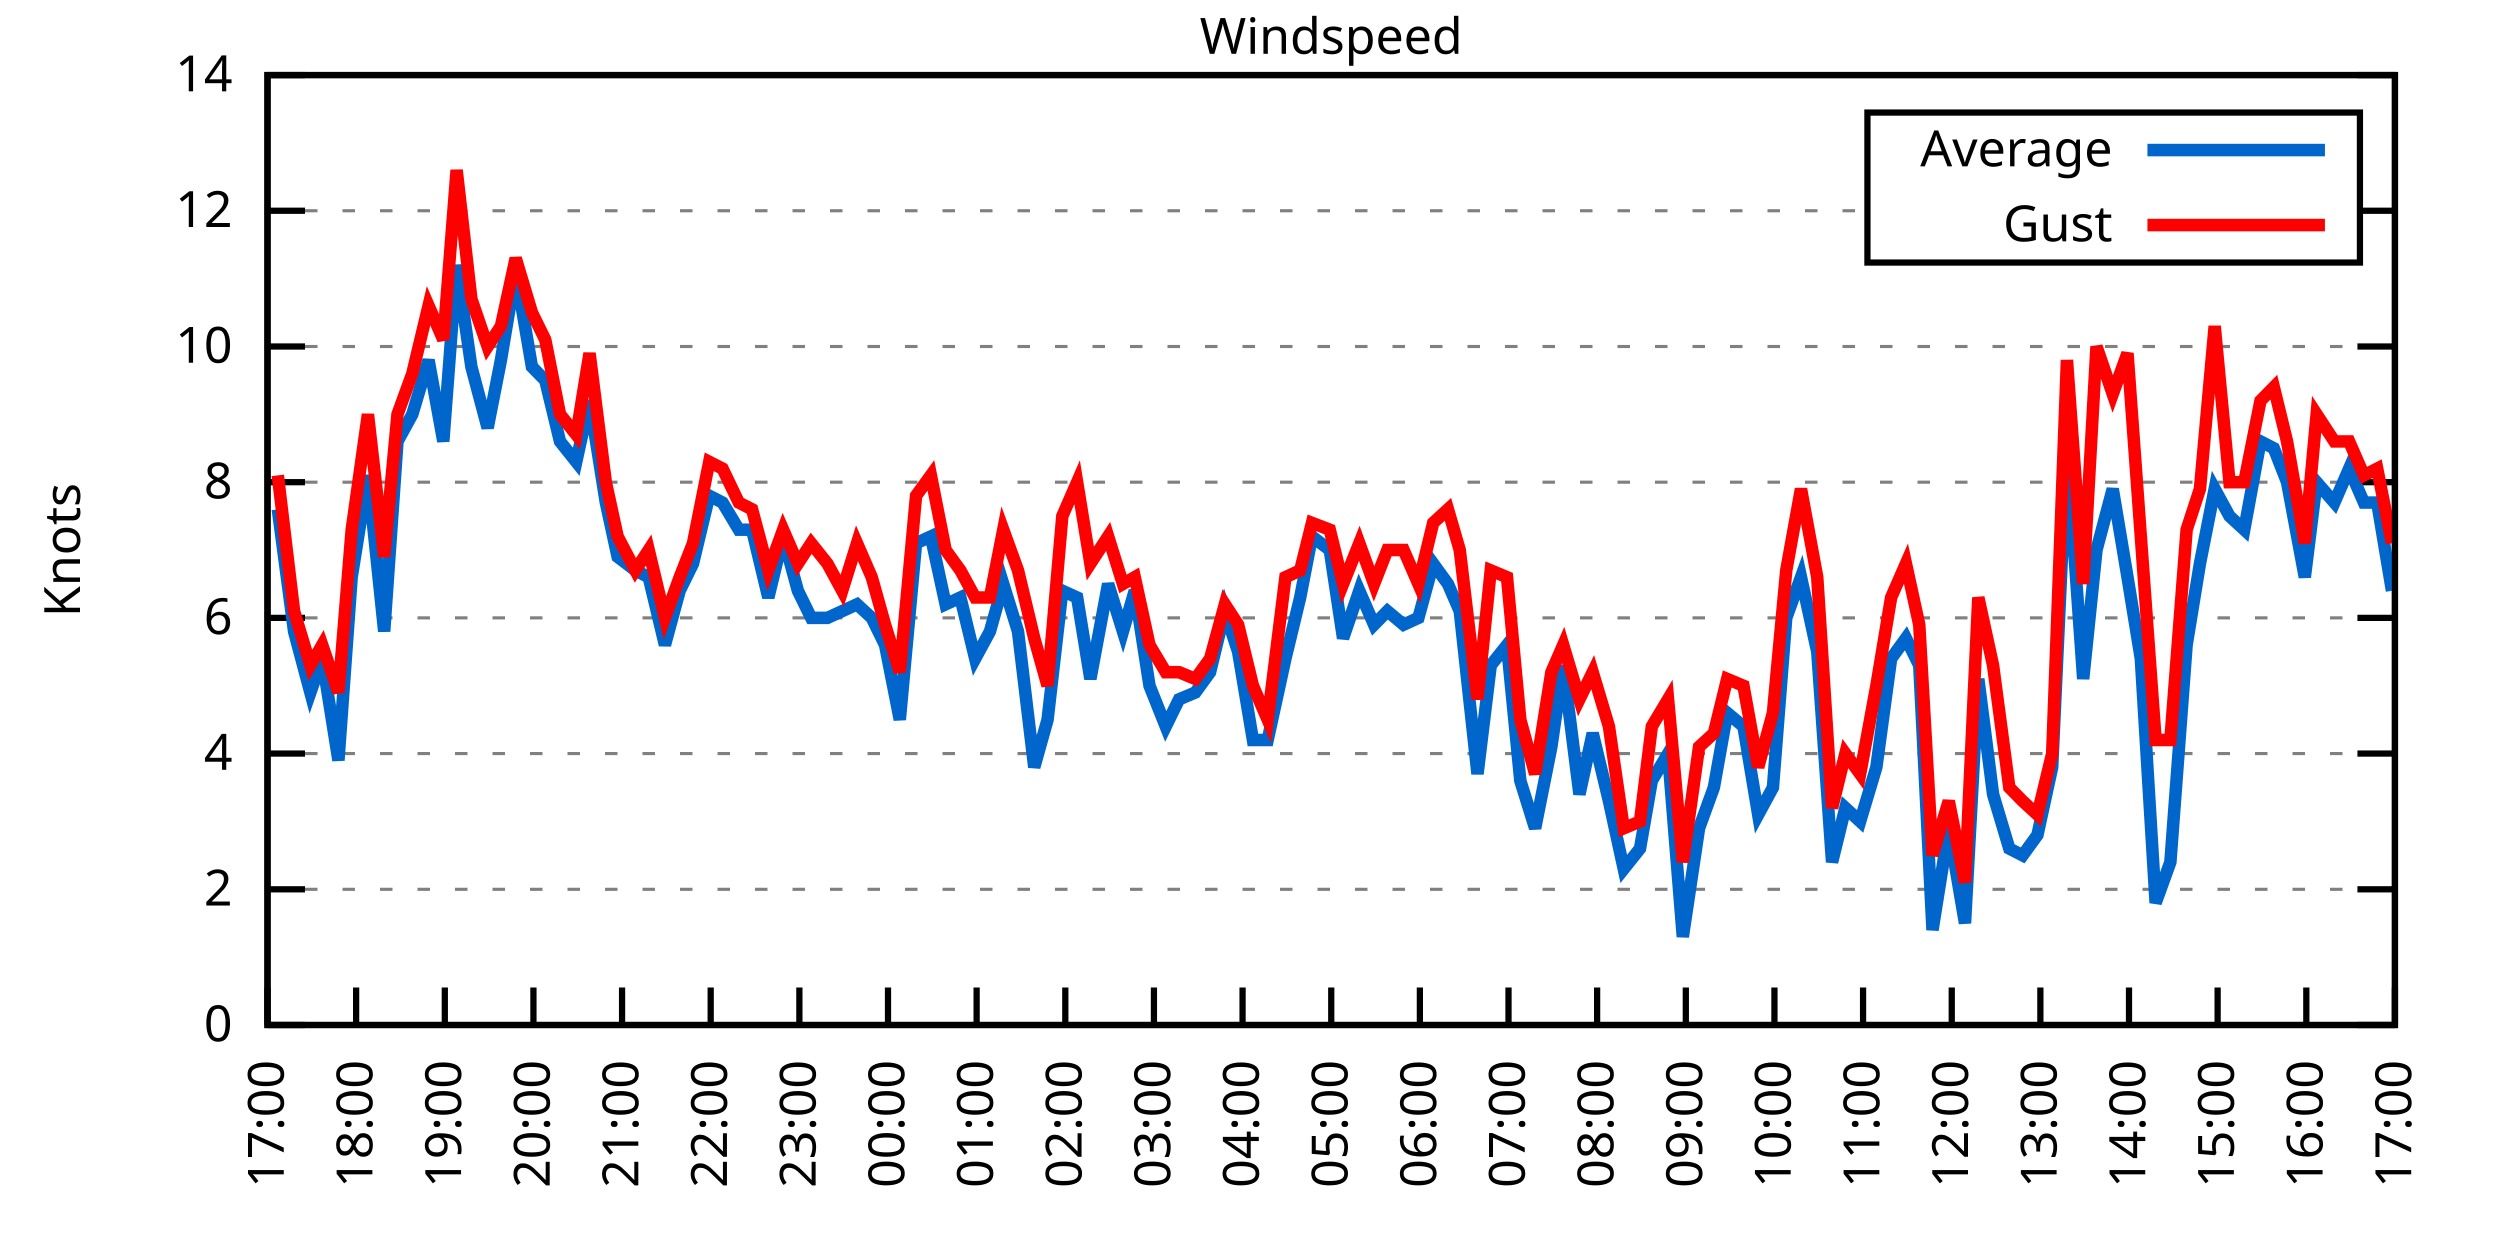
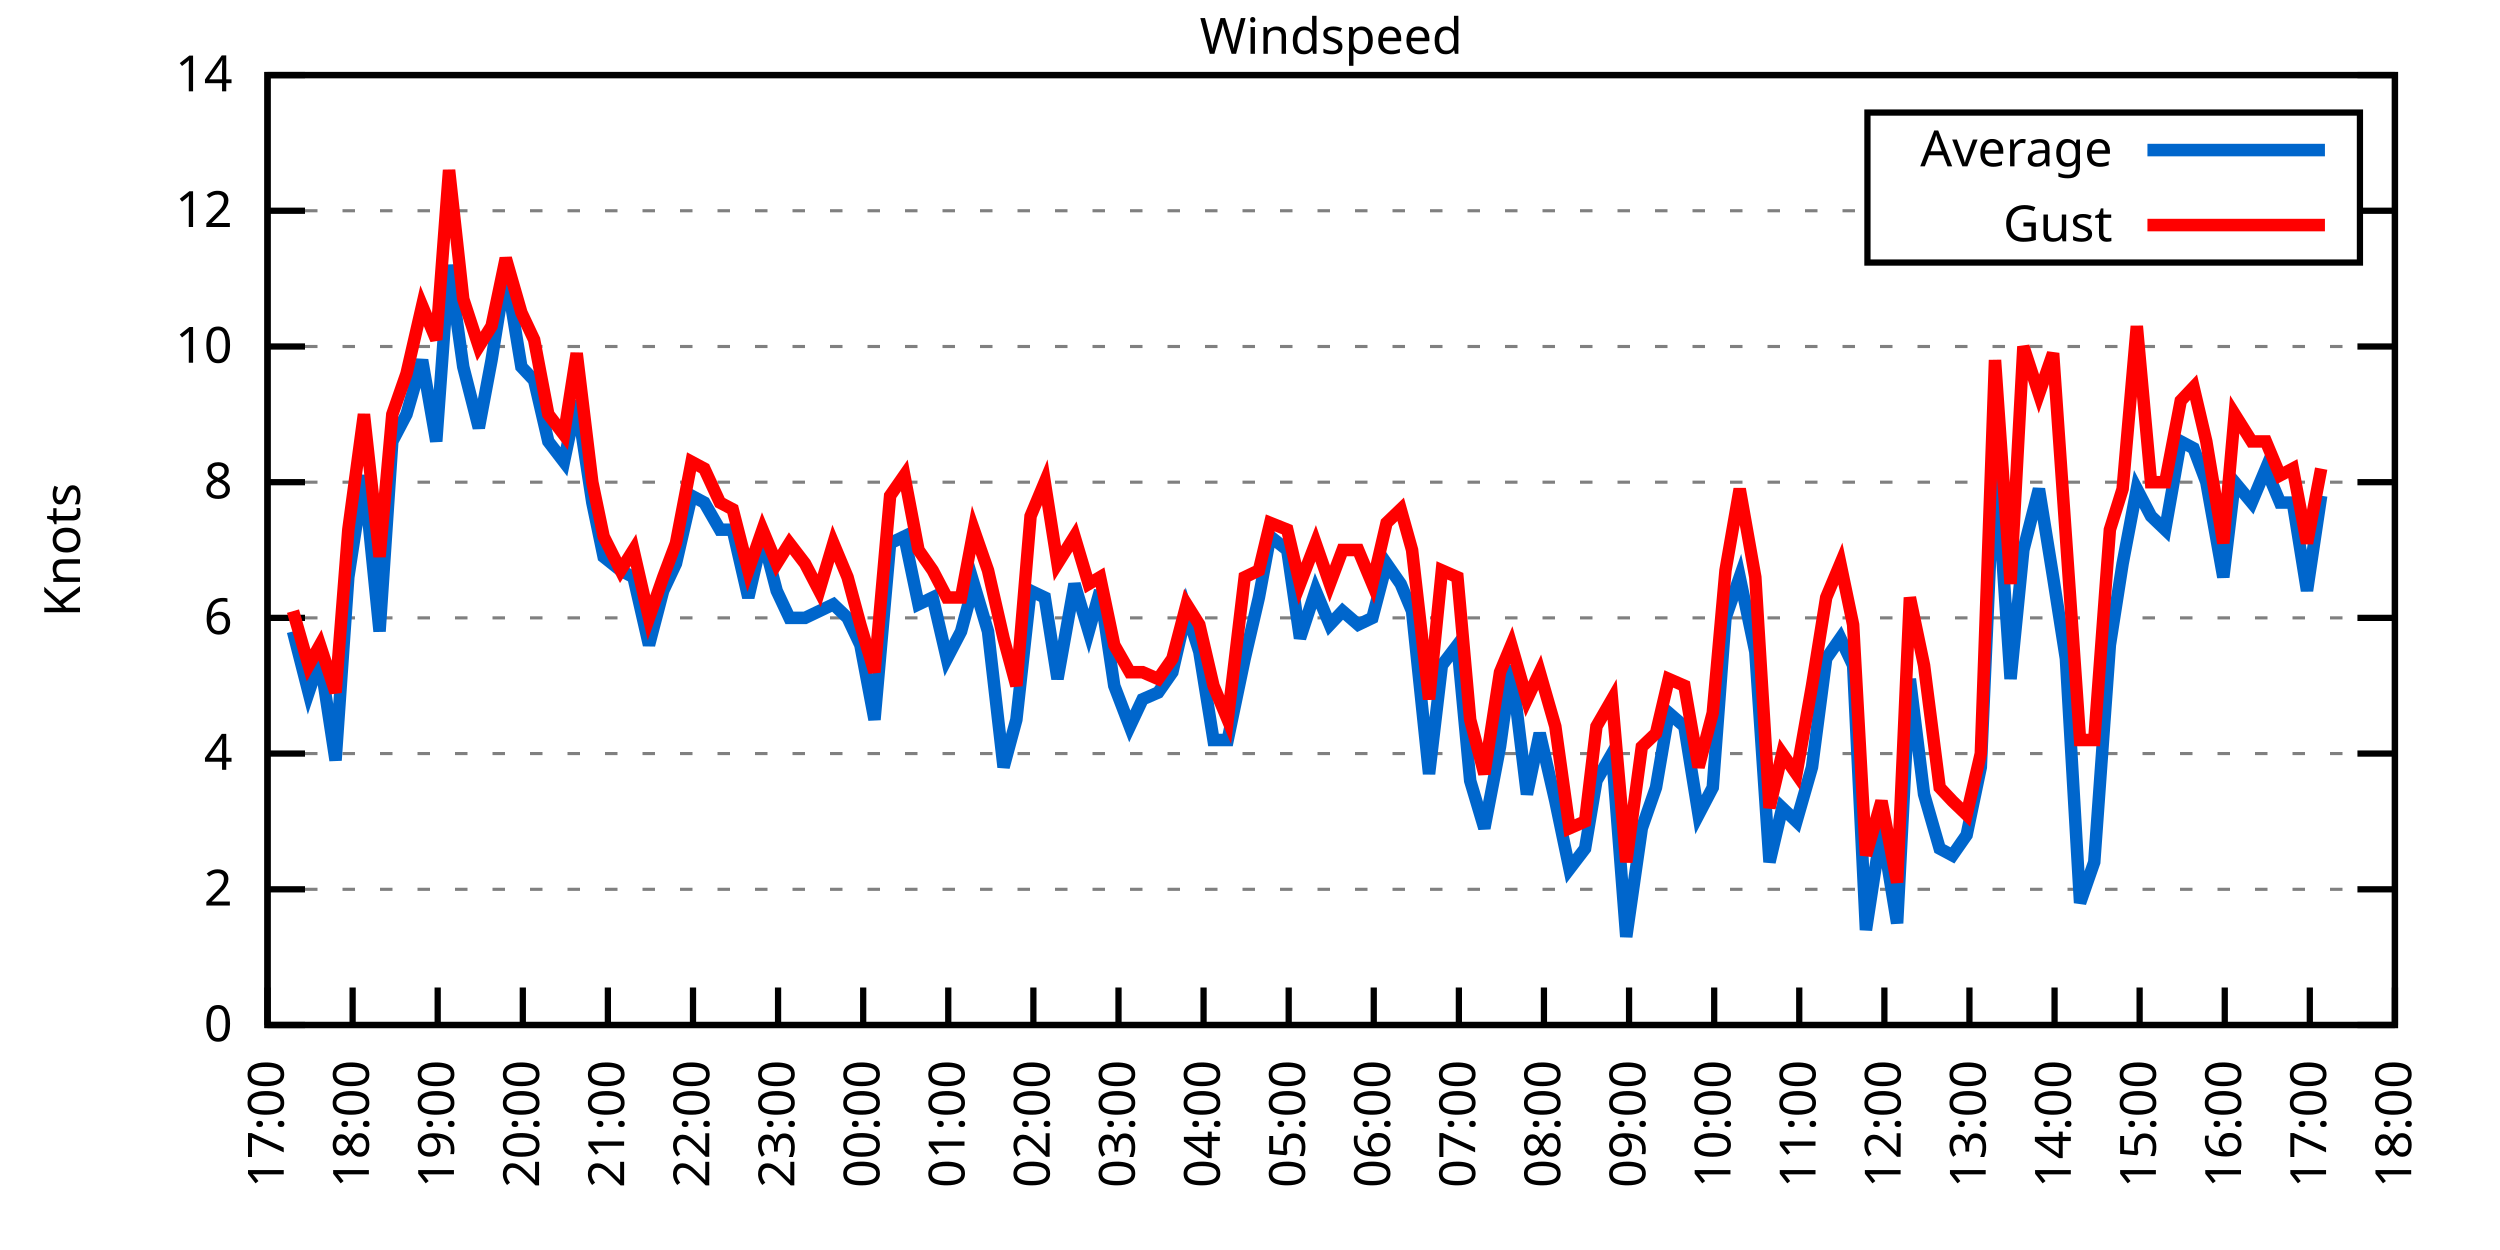
<svg xmlns="http://www.w3.org/2000/svg" xmlns:xlink="http://www.w3.org/1999/xlink" width="400" height="200" viewBox="0 0 400 200">
  <g id="gnuplot_canvas">
    <rect x="0" y="0" width="400" height="200" fill="none" />
    <defs>
      <circle id="gpDot" r="0.5" stroke-width="0.5" stroke="currentColor" />
      <path id="gpPt0" stroke-width="0.333" stroke="currentColor" d="M-1,0 h2 M0,-1 v2" />
      <path id="gpPt1" stroke-width="0.333" stroke="currentColor" d="M-1,-1 L1,1 M1,-1 L-1,1" />
      <path id="gpPt2" stroke-width="0.333" stroke="currentColor" d="M-1,0 L1,0 M0,-1 L0,1 M-1,-1 L1,1 M-1,1 L1,-1" />
      <rect id="gpPt3" stroke-width="0.333" stroke="currentColor" x="-1" y="-1" width="2" height="2" />
      <rect id="gpPt4" stroke-width="0.333" stroke="currentColor" fill="currentColor" x="-1" y="-1" width="2" height="2" />
      <circle id="gpPt5" stroke-width="0.333" stroke="currentColor" cx="0" cy="0" r="1" />
      <use xlink:href="#gpPt5" id="gpPt6" fill="currentColor" stroke="none" />
      <path id="gpPt7" stroke-width="0.333" stroke="currentColor" d="M0,-1.33 L-1.33,0.67 L1.33,0.67 z" />
      <use xlink:href="#gpPt7" id="gpPt8" fill="currentColor" stroke="none" />
      <use xlink:href="#gpPt7" id="gpPt9" stroke="currentColor" transform="rotate(180)" />
      <use xlink:href="#gpPt9" id="gpPt10" fill="currentColor" stroke="none" />
      <use xlink:href="#gpPt3" id="gpPt11" stroke="currentColor" transform="rotate(45)" />
      <use xlink:href="#gpPt11" id="gpPt12" fill="currentColor" stroke="none" />
      <path id="gpPt13" stroke-width="0.333" stroke="currentColor" d="M0,1.330 L1.265,0.411 L0.782,-1.067 L-0.782,-1.076 L-1.265,0.411 z" />
      <use xlink:href="#gpPt13" id="gpPt14" fill="currentColor" stroke="none" />
      <filter id="textbox" filterUnits="objectBoundingBox" x="0" y="0" height="1" width="1">
        <feFlood flood-color="white" flood-opacity="1" result="bgnd" />
        <feComposite in="SourceGraphic" in2="bgnd" operator="atop" />
      </filter>
      <filter id="greybox" filterUnits="objectBoundingBox" x="0" y="0" height="1" width="1">
        <feFlood flood-color="lightgrey" flood-opacity="1" result="grey" />
        <feComposite in="SourceGraphic" in2="grey" operator="atop" />
      </filter>
    </defs>
    <g fill="none" color="white" stroke="currentColor" stroke-width="1.00" stroke-linecap="butt" stroke-linejoin="miter">
</g>
    <g fill="none" color="black" stroke="currentColor" stroke-width="1.00" stroke-linecap="butt" stroke-linejoin="miter">
      <g stroke="none" shape-rendering="crispEdges">
        <polygon fill="rgb(255, 255, 255)" points="42.80,164.00 383.18,164.00 383.18,12.02 42.80,12.02 " />
      </g>
    </g>
    <g fill="none" color="black" stroke="currentColor" stroke-width="1.00" stroke-linecap="butt" stroke-linejoin="miter">
</g>
    <g fill="none" color="black" stroke="black" stroke-width="0.50" stroke-linecap="butt" stroke-linejoin="miter">
</g>
    <g fill="none" color="gray" stroke="currentColor" stroke-width="0.50" stroke-linecap="butt" stroke-linejoin="miter">
      <path stroke="gray" stroke-dasharray="2,4" class="gridline" d="M42.80,164.00 L383.19,164.00  " />
    </g>
    <g fill="none" color="gray" stroke="gray" stroke-width="1.00" stroke-linecap="butt" stroke-linejoin="miter">
</g>
    <g fill="none" color="black" stroke="currentColor" stroke-width="1.00" stroke-linecap="butt" stroke-linejoin="miter">
      <path stroke="black" d="M42.80,164.00 L48.80,164.00 M383.19,164.00 L377.19,164.00  " />
      <g transform="translate(37.20,166.60)" stroke="none" fill="black" font-family="Sans" font-size="8.00" text-anchor="end">
        <text>
          <tspan font-family="Sans"> 0</tspan>
        </text>
      </g>
    </g>
    <g fill="none" color="black" stroke="currentColor" stroke-width="1.00" stroke-linecap="butt" stroke-linejoin="miter">
</g>
    <g fill="none" color="black" stroke="black" stroke-width="0.50" stroke-linecap="butt" stroke-linejoin="miter">
</g>
    <g fill="none" color="gray" stroke="currentColor" stroke-width="0.50" stroke-linecap="butt" stroke-linejoin="miter">
      <path stroke="gray" stroke-dasharray="2,4" class="gridline" d="M42.80,142.29 L383.19,142.29  " />
    </g>
    <g fill="none" color="gray" stroke="gray" stroke-width="1.00" stroke-linecap="butt" stroke-linejoin="miter">
</g>
    <g fill="none" color="black" stroke="currentColor" stroke-width="1.00" stroke-linecap="butt" stroke-linejoin="miter">
      <path stroke="black" d="M42.80,142.29 L48.80,142.29 M383.19,142.29 L377.19,142.29  " />
      <g transform="translate(37.20,144.89)" stroke="none" fill="black" font-family="Sans" font-size="8.00" text-anchor="end">
        <text>
          <tspan font-family="Sans"> 2</tspan>
        </text>
      </g>
    </g>
    <g fill="none" color="black" stroke="currentColor" stroke-width="1.00" stroke-linecap="butt" stroke-linejoin="miter">
</g>
    <g fill="none" color="black" stroke="black" stroke-width="0.50" stroke-linecap="butt" stroke-linejoin="miter">
</g>
    <g fill="none" color="gray" stroke="currentColor" stroke-width="0.50" stroke-linecap="butt" stroke-linejoin="miter">
      <path stroke="gray" stroke-dasharray="2,4" class="gridline" d="M42.80,120.57 L383.19,120.57  " />
    </g>
    <g fill="none" color="gray" stroke="gray" stroke-width="1.00" stroke-linecap="butt" stroke-linejoin="miter">
</g>
    <g fill="none" color="black" stroke="currentColor" stroke-width="1.00" stroke-linecap="butt" stroke-linejoin="miter">
      <path stroke="black" d="M42.80,120.57 L48.80,120.57 M383.19,120.57 L377.19,120.57  " />
      <g transform="translate(37.20,123.17)" stroke="none" fill="black" font-family="Sans" font-size="8.00" text-anchor="end">
        <text>
          <tspan font-family="Sans"> 4</tspan>
        </text>
      </g>
    </g>
    <g fill="none" color="black" stroke="currentColor" stroke-width="1.00" stroke-linecap="butt" stroke-linejoin="miter">
</g>
    <g fill="none" color="black" stroke="black" stroke-width="0.50" stroke-linecap="butt" stroke-linejoin="miter">
</g>
    <g fill="none" color="gray" stroke="currentColor" stroke-width="0.50" stroke-linecap="butt" stroke-linejoin="miter">
      <path stroke="gray" stroke-dasharray="2,4" class="gridline" d="M42.80,98.86 L383.19,98.86  " />
    </g>
    <g fill="none" color="gray" stroke="gray" stroke-width="1.00" stroke-linecap="butt" stroke-linejoin="miter">
</g>
    <g fill="none" color="black" stroke="currentColor" stroke-width="1.00" stroke-linecap="butt" stroke-linejoin="miter">
      <path stroke="black" d="M42.80,98.86 L48.80,98.86 M383.19,98.86 L377.19,98.86  " />
      <g transform="translate(37.20,101.46)" stroke="none" fill="black" font-family="Sans" font-size="8.00" text-anchor="end">
        <text>
          <tspan font-family="Sans"> 6</tspan>
        </text>
      </g>
    </g>
    <g fill="none" color="black" stroke="currentColor" stroke-width="1.00" stroke-linecap="butt" stroke-linejoin="miter">
</g>
    <g fill="none" color="black" stroke="black" stroke-width="0.50" stroke-linecap="butt" stroke-linejoin="miter">
</g>
    <g fill="none" color="gray" stroke="currentColor" stroke-width="0.50" stroke-linecap="butt" stroke-linejoin="miter">
      <path stroke="gray" stroke-dasharray="2,4" class="gridline" d="M42.80,77.15 L383.19,77.15  " />
    </g>
    <g fill="none" color="gray" stroke="gray" stroke-width="1.00" stroke-linecap="butt" stroke-linejoin="miter">
</g>
    <g fill="none" color="black" stroke="currentColor" stroke-width="1.00" stroke-linecap="butt" stroke-linejoin="miter">
      <path stroke="black" d="M42.80,77.15 L48.80,77.15 M383.19,77.15 L377.19,77.15  " />
      <g transform="translate(37.20,79.75)" stroke="none" fill="black" font-family="Sans" font-size="8.00" text-anchor="end">
        <text>
          <tspan font-family="Sans"> 8</tspan>
        </text>
      </g>
    </g>
    <g fill="none" color="black" stroke="currentColor" stroke-width="1.00" stroke-linecap="butt" stroke-linejoin="miter">
</g>
    <g fill="none" color="black" stroke="black" stroke-width="0.50" stroke-linecap="butt" stroke-linejoin="miter">
</g>
    <g fill="none" color="gray" stroke="currentColor" stroke-width="0.50" stroke-linecap="butt" stroke-linejoin="miter">
      <path stroke="gray" stroke-dasharray="2,4" class="gridline" d="M42.80,55.44 L383.19,55.44  " />
    </g>
    <g fill="none" color="gray" stroke="gray" stroke-width="1.00" stroke-linecap="butt" stroke-linejoin="miter">
</g>
    <g fill="none" color="black" stroke="currentColor" stroke-width="1.00" stroke-linecap="butt" stroke-linejoin="miter">
      <path stroke="black" d="M42.80,55.44 L48.80,55.44 M383.19,55.44 L377.19,55.44  " />
      <g transform="translate(37.20,58.04)" stroke="none" fill="black" font-family="Sans" font-size="8.00" text-anchor="end">
        <text>
          <tspan font-family="Sans"> 10</tspan>
        </text>
      </g>
    </g>
    <g fill="none" color="black" stroke="currentColor" stroke-width="1.00" stroke-linecap="butt" stroke-linejoin="miter">
</g>
    <g fill="none" color="black" stroke="black" stroke-width="0.50" stroke-linecap="butt" stroke-linejoin="miter">
</g>
    <g fill="none" color="gray" stroke="currentColor" stroke-width="0.50" stroke-linecap="butt" stroke-linejoin="miter">
      <path stroke="gray" stroke-dasharray="2,4" class="gridline" d="M42.80,33.72 L298.79,33.72 M377.59,33.72 L383.19,33.72  " />
    </g>
    <g fill="none" color="gray" stroke="gray" stroke-width="1.00" stroke-linecap="butt" stroke-linejoin="miter">
</g>
    <g fill="none" color="black" stroke="currentColor" stroke-width="1.00" stroke-linecap="butt" stroke-linejoin="miter">
      <path stroke="black" d="M42.80,33.72 L48.80,33.72 M383.19,33.72 L377.19,33.72  " />
      <g transform="translate(37.20,36.32)" stroke="none" fill="black" font-family="Sans" font-size="8.00" text-anchor="end">
        <text>
          <tspan font-family="Sans"> 12</tspan>
        </text>
      </g>
    </g>
    <g fill="none" color="black" stroke="currentColor" stroke-width="1.00" stroke-linecap="butt" stroke-linejoin="miter">
</g>
    <g fill="none" color="black" stroke="black" stroke-width="0.50" stroke-linecap="butt" stroke-linejoin="miter">
</g>
    <g fill="none" color="gray" stroke="currentColor" stroke-width="0.50" stroke-linecap="butt" stroke-linejoin="miter">
      <path stroke="gray" stroke-dasharray="2,4" class="gridline" d="M42.80,12.01 L383.19,12.01  " />
    </g>
    <g fill="none" color="gray" stroke="gray" stroke-width="1.00" stroke-linecap="butt" stroke-linejoin="miter">
</g>
    <g fill="none" color="black" stroke="currentColor" stroke-width="1.00" stroke-linecap="butt" stroke-linejoin="miter">
      <path stroke="black" d="M42.80,12.01 L48.80,12.01 M383.19,12.01 L377.19,12.01  " />
      <g transform="translate(37.20,14.61)" stroke="none" fill="black" font-family="Sans" font-size="8.00" text-anchor="end">
        <text>
          <tspan font-family="Sans"> 14</tspan>
        </text>
      </g>
    </g>
    <g fill="none" color="black" stroke="currentColor" stroke-width="1.00" stroke-linecap="butt" stroke-linejoin="miter">
      <path stroke="black" d="M42.80,164.00 L42.80,158.00  " />
      <g transform="translate(45.40,169.60) rotate(270.00)" stroke="none" fill="black" font-family="Sans" font-size="8.00" text-anchor="end">
        <text>
          <tspan font-family="Sans">17:00</tspan>
        </text>
      </g>
    </g>
    <g fill="none" color="black" stroke="currentColor" stroke-width="1.00" stroke-linecap="butt" stroke-linejoin="miter">
-       <path stroke="black" d="M56.98,164.00 L56.98,158.00  " />
-       <g transform="translate(59.58,169.60) rotate(270.00)" stroke="none" fill="black" font-family="Sans" font-size="8.00" text-anchor="end">
+       <path stroke="black" d="M56.42,164.00 L56.42,158.00  " />
+       <g transform="translate(59.02,169.60) rotate(270.00)" stroke="none" fill="black" font-family="Sans" font-size="8.00" text-anchor="end">
        <text>
          <tspan font-family="Sans">18:00</tspan>
        </text>
      </g>
    </g>
    <g fill="none" color="black" stroke="currentColor" stroke-width="1.00" stroke-linecap="butt" stroke-linejoin="miter">
-       <path stroke="black" d="M71.17,164.00 L71.17,158.00  " />
-       <g transform="translate(73.77,169.60) rotate(270.00)" stroke="none" fill="black" font-family="Sans" font-size="8.00" text-anchor="end">
+       <path stroke="black" d="M70.03,164.00 L70.03,158.00  " />
+       <g transform="translate(72.63,169.60) rotate(270.00)" stroke="none" fill="black" font-family="Sans" font-size="8.00" text-anchor="end">
        <text>
          <tspan font-family="Sans">19:00</tspan>
        </text>
      </g>
    </g>
    <g fill="none" color="black" stroke="currentColor" stroke-width="1.00" stroke-linecap="butt" stroke-linejoin="miter">
-       <path stroke="black" d="M85.35,164.00 L85.35,158.00  " />
-       <g transform="translate(87.95,169.60) rotate(270.00)" stroke="none" fill="black" font-family="Sans" font-size="8.00" text-anchor="end">
+       <path stroke="black" d="M83.65,164.00 L83.65,158.00  " />
+       <g transform="translate(86.25,169.60) rotate(270.00)" stroke="none" fill="black" font-family="Sans" font-size="8.00" text-anchor="end">
        <text>
          <tspan font-family="Sans">20:00</tspan>
        </text>
      </g>
    </g>
    <g fill="none" color="black" stroke="currentColor" stroke-width="1.00" stroke-linecap="butt" stroke-linejoin="miter">
-       <path stroke="black" d="M99.53,164.00 L99.53,158.00  " />
-       <g transform="translate(102.13,169.60) rotate(270.00)" stroke="none" fill="black" font-family="Sans" font-size="8.00" text-anchor="end">
+       <path stroke="black" d="M97.26,164.00 L97.26,158.00  " />
+       <g transform="translate(99.86,169.60) rotate(270.00)" stroke="none" fill="black" font-family="Sans" font-size="8.00" text-anchor="end">
        <text>
          <tspan font-family="Sans">21:00</tspan>
        </text>
      </g>
    </g>
    <g fill="none" color="black" stroke="currentColor" stroke-width="1.00" stroke-linecap="butt" stroke-linejoin="miter">
-       <path stroke="black" d="M113.71,164.00 L113.71,158.00  " />
-       <g transform="translate(116.31,169.60) rotate(270.00)" stroke="none" fill="black" font-family="Sans" font-size="8.00" text-anchor="end">
+       <path stroke="black" d="M110.88,164.00 L110.88,158.00  " />
+       <g transform="translate(113.48,169.60) rotate(270.00)" stroke="none" fill="black" font-family="Sans" font-size="8.00" text-anchor="end">
        <text>
          <tspan font-family="Sans">22:00</tspan>
        </text>
      </g>
    </g>
    <g fill="none" color="black" stroke="currentColor" stroke-width="1.00" stroke-linecap="butt" stroke-linejoin="miter">
-       <path stroke="black" d="M127.90,164.00 L127.90,158.00  " />
-       <g transform="translate(130.50,169.60) rotate(270.00)" stroke="none" fill="black" font-family="Sans" font-size="8.00" text-anchor="end">
+       <path stroke="black" d="M124.49,164.00 L124.49,158.00  " />
+       <g transform="translate(127.09,169.60) rotate(270.00)" stroke="none" fill="black" font-family="Sans" font-size="8.00" text-anchor="end">
        <text>
          <tspan font-family="Sans">23:00</tspan>
        </text>
      </g>
    </g>
    <g fill="none" color="black" stroke="currentColor" stroke-width="1.00" stroke-linecap="butt" stroke-linejoin="miter">
-       <path stroke="black" d="M142.08,164.00 L142.08,158.00  " />
-       <g transform="translate(144.68,169.60) rotate(270.00)" stroke="none" fill="black" font-family="Sans" font-size="8.00" text-anchor="end">
+       <path stroke="black" d="M138.11,164.00 L138.11,158.00  " />
+       <g transform="translate(140.71,169.60) rotate(270.00)" stroke="none" fill="black" font-family="Sans" font-size="8.00" text-anchor="end">
        <text>
          <tspan font-family="Sans">00:00</tspan>
        </text>
      </g>
    </g>
    <g fill="none" color="black" stroke="currentColor" stroke-width="1.00" stroke-linecap="butt" stroke-linejoin="miter">
-       <path stroke="black" d="M156.26,164.00 L156.26,158.00  " />
-       <g transform="translate(158.86,169.60) rotate(270.00)" stroke="none" fill="black" font-family="Sans" font-size="8.00" text-anchor="end">
+       <path stroke="black" d="M151.72,164.00 L151.72,158.00  " />
+       <g transform="translate(154.32,169.60) rotate(270.00)" stroke="none" fill="black" font-family="Sans" font-size="8.00" text-anchor="end">
        <text>
          <tspan font-family="Sans">01:00</tspan>
        </text>
      </g>
    </g>
    <g fill="none" color="black" stroke="currentColor" stroke-width="1.00" stroke-linecap="butt" stroke-linejoin="miter">
-       <path stroke="black" d="M170.45,164.00 L170.45,158.00  " />
-       <g transform="translate(173.05,169.60) rotate(270.00)" stroke="none" fill="black" font-family="Sans" font-size="8.00" text-anchor="end">
+       <path stroke="black" d="M165.34,164.00 L165.34,158.00  " />
+       <g transform="translate(167.94,169.60) rotate(270.00)" stroke="none" fill="black" font-family="Sans" font-size="8.00" text-anchor="end">
        <text>
          <tspan font-family="Sans">02:00</tspan>
        </text>
      </g>
    </g>
    <g fill="none" color="black" stroke="currentColor" stroke-width="1.00" stroke-linecap="butt" stroke-linejoin="miter">
-       <path stroke="black" d="M184.63,164.00 L184.63,158.00  " />
-       <g transform="translate(187.23,169.60) rotate(270.00)" stroke="none" fill="black" font-family="Sans" font-size="8.00" text-anchor="end">
+       <path stroke="black" d="M178.96,164.00 L178.96,158.00  " />
+       <g transform="translate(181.56,169.60) rotate(270.00)" stroke="none" fill="black" font-family="Sans" font-size="8.00" text-anchor="end">
        <text>
          <tspan font-family="Sans">03:00</tspan>
        </text>
      </g>
    </g>
    <g fill="none" color="black" stroke="currentColor" stroke-width="1.00" stroke-linecap="butt" stroke-linejoin="miter">
-       <path stroke="black" d="M198.81,164.00 L198.81,158.00  " />
-       <g transform="translate(201.41,169.60) rotate(270.00)" stroke="none" fill="black" font-family="Sans" font-size="8.00" text-anchor="end">
+       <path stroke="black" d="M192.57,164.00 L192.57,158.00  " />
+       <g transform="translate(195.17,169.60) rotate(270.00)" stroke="none" fill="black" font-family="Sans" font-size="8.00" text-anchor="end">
        <text>
          <tspan font-family="Sans">04:00</tspan>
        </text>
      </g>
    </g>
    <g fill="none" color="black" stroke="currentColor" stroke-width="1.00" stroke-linecap="butt" stroke-linejoin="miter">
-       <path stroke="black" d="M213.00,164.00 L213.00,158.00  " />
-       <g transform="translate(215.60,169.60) rotate(270.00)" stroke="none" fill="black" font-family="Sans" font-size="8.00" text-anchor="end">
+       <path stroke="black" d="M206.19,164.00 L206.19,158.00  " />
+       <g transform="translate(208.79,169.60) rotate(270.00)" stroke="none" fill="black" font-family="Sans" font-size="8.00" text-anchor="end">
        <text>
          <tspan font-family="Sans">05:00</tspan>
        </text>
      </g>
    </g>
    <g fill="none" color="black" stroke="currentColor" stroke-width="1.00" stroke-linecap="butt" stroke-linejoin="miter">
-       <path stroke="black" d="M227.18,164.00 L227.18,158.00  " />
-       <g transform="translate(229.78,169.60) rotate(270.00)" stroke="none" fill="black" font-family="Sans" font-size="8.00" text-anchor="end">
+       <path stroke="black" d="M219.80,164.00 L219.80,158.00  " />
+       <g transform="translate(222.40,169.60) rotate(270.00)" stroke="none" fill="black" font-family="Sans" font-size="8.00" text-anchor="end">
        <text>
          <tspan font-family="Sans">06:00</tspan>
        </text>
      </g>
    </g>
    <g fill="none" color="black" stroke="currentColor" stroke-width="1.00" stroke-linecap="butt" stroke-linejoin="miter">
-       <path stroke="black" d="M241.36,164.00 L241.36,158.00  " />
-       <g transform="translate(243.96,169.60) rotate(270.00)" stroke="none" fill="black" font-family="Sans" font-size="8.00" text-anchor="end">
+       <path stroke="black" d="M233.42,164.00 L233.42,158.00  " />
+       <g transform="translate(236.02,169.60) rotate(270.00)" stroke="none" fill="black" font-family="Sans" font-size="8.00" text-anchor="end">
        <text>
          <tspan font-family="Sans">07:00</tspan>
        </text>
      </g>
    </g>
    <g fill="none" color="black" stroke="currentColor" stroke-width="1.00" stroke-linecap="butt" stroke-linejoin="miter">
-       <path stroke="black" d="M255.54,164.00 L255.54,158.00  " />
-       <g transform="translate(258.14,169.60) rotate(270.00)" stroke="none" fill="black" font-family="Sans" font-size="8.00" text-anchor="end">
+       <path stroke="black" d="M247.03,164.00 L247.03,158.00  " />
+       <g transform="translate(249.63,169.60) rotate(270.00)" stroke="none" fill="black" font-family="Sans" font-size="8.00" text-anchor="end">
        <text>
          <tspan font-family="Sans">08:00</tspan>
        </text>
      </g>
    </g>
    <g fill="none" color="black" stroke="currentColor" stroke-width="1.00" stroke-linecap="butt" stroke-linejoin="miter">
-       <path stroke="black" d="M269.73,164.00 L269.73,158.00  " />
-       <g transform="translate(272.33,169.60) rotate(270.00)" stroke="none" fill="black" font-family="Sans" font-size="8.00" text-anchor="end">
+       <path stroke="black" d="M260.65,164.00 L260.65,158.00  " />
+       <g transform="translate(263.25,169.60) rotate(270.00)" stroke="none" fill="black" font-family="Sans" font-size="8.00" text-anchor="end">
        <text>
          <tspan font-family="Sans">09:00</tspan>
        </text>
      </g>
    </g>
    <g fill="none" color="black" stroke="currentColor" stroke-width="1.00" stroke-linecap="butt" stroke-linejoin="miter">
-       <path stroke="black" d="M283.91,164.00 L283.91,158.00  " />
-       <g transform="translate(286.51,169.60) rotate(270.00)" stroke="none" fill="black" font-family="Sans" font-size="8.00" text-anchor="end">
+       <path stroke="black" d="M274.27,164.00 L274.27,158.00  " />
+       <g transform="translate(276.87,169.60) rotate(270.00)" stroke="none" fill="black" font-family="Sans" font-size="8.00" text-anchor="end">
        <text>
          <tspan font-family="Sans">10:00</tspan>
        </text>
      </g>
    </g>
    <g fill="none" color="black" stroke="currentColor" stroke-width="1.00" stroke-linecap="butt" stroke-linejoin="miter">
-       <path stroke="black" d="M298.09,164.00 L298.09,158.00  " />
-       <g transform="translate(300.69,169.60) rotate(270.00)" stroke="none" fill="black" font-family="Sans" font-size="8.00" text-anchor="end">
+       <path stroke="black" d="M287.88,164.00 L287.88,158.00  " />
+       <g transform="translate(290.48,169.60) rotate(270.00)" stroke="none" fill="black" font-family="Sans" font-size="8.00" text-anchor="end">
        <text>
          <tspan font-family="Sans">11:00</tspan>
        </text>
      </g>
    </g>
    <g fill="none" color="black" stroke="currentColor" stroke-width="1.00" stroke-linecap="butt" stroke-linejoin="miter">
-       <path stroke="black" d="M312.28,164.00 L312.28,158.00  " />
-       <g transform="translate(314.88,169.60) rotate(270.00)" stroke="none" fill="black" font-family="Sans" font-size="8.00" text-anchor="end">
+       <path stroke="black" d="M301.50,164.00 L301.50,158.00  " />
+       <g transform="translate(304.10,169.60) rotate(270.00)" stroke="none" fill="black" font-family="Sans" font-size="8.00" text-anchor="end">
        <text>
          <tspan font-family="Sans">12:00</tspan>
        </text>
      </g>
    </g>
    <g fill="none" color="black" stroke="currentColor" stroke-width="1.00" stroke-linecap="butt" stroke-linejoin="miter">
-       <path stroke="black" d="M326.46,164.00 L326.46,158.00  " />
-       <g transform="translate(329.06,169.60) rotate(270.00)" stroke="none" fill="black" font-family="Sans" font-size="8.00" text-anchor="end">
+       <path stroke="black" d="M315.11,164.00 L315.11,158.00  " />
+       <g transform="translate(317.71,169.60) rotate(270.00)" stroke="none" fill="black" font-family="Sans" font-size="8.00" text-anchor="end">
        <text>
          <tspan font-family="Sans">13:00</tspan>
        </text>
      </g>
    </g>
    <g fill="none" color="black" stroke="currentColor" stroke-width="1.00" stroke-linecap="butt" stroke-linejoin="miter">
-       <path stroke="black" d="M340.64,164.00 L340.64,158.00  " />
-       <g transform="translate(343.24,169.60) rotate(270.00)" stroke="none" fill="black" font-family="Sans" font-size="8.00" text-anchor="end">
+       <path stroke="black" d="M328.73,164.00 L328.73,158.00  " />
+       <g transform="translate(331.33,169.60) rotate(270.00)" stroke="none" fill="black" font-family="Sans" font-size="8.00" text-anchor="end">
        <text>
          <tspan font-family="Sans">14:00</tspan>
        </text>
      </g>
    </g>
    <g fill="none" color="black" stroke="currentColor" stroke-width="1.00" stroke-linecap="butt" stroke-linejoin="miter">
-       <path stroke="black" d="M354.82,164.00 L354.82,158.00  " />
-       <g transform="translate(357.42,169.60) rotate(270.00)" stroke="none" fill="black" font-family="Sans" font-size="8.00" text-anchor="end">
+       <path stroke="black" d="M342.34,164.00 L342.34,158.00  " />
+       <g transform="translate(344.94,169.60) rotate(270.00)" stroke="none" fill="black" font-family="Sans" font-size="8.00" text-anchor="end">
        <text>
          <tspan font-family="Sans">15:00</tspan>
        </text>
      </g>
    </g>
    <g fill="none" color="black" stroke="currentColor" stroke-width="1.00" stroke-linecap="butt" stroke-linejoin="miter">
-       <path stroke="black" d="M369.01,164.00 L369.01,158.00  " />
-       <g transform="translate(371.61,169.60) rotate(270.00)" stroke="none" fill="black" font-family="Sans" font-size="8.00" text-anchor="end">
+       <path stroke="black" d="M355.96,164.00 L355.96,158.00  " />
+       <g transform="translate(358.56,169.60) rotate(270.00)" stroke="none" fill="black" font-family="Sans" font-size="8.00" text-anchor="end">
        <text>
          <tspan font-family="Sans">16:00</tspan>
+         </text>
+       </g>
+     </g>
+     <g fill="none" color="black" stroke="currentColor" stroke-width="1.00" stroke-linecap="butt" stroke-linejoin="miter">
+       <path stroke="black" d="M369.57,164.00 L369.57,158.00  " />
+       <g transform="translate(372.17,169.60) rotate(270.00)" stroke="none" fill="black" font-family="Sans" font-size="8.00" text-anchor="end">
+         <text>
+           <tspan font-family="Sans">17:00</tspan>
        </text>
      </g>
    </g>
    <g fill="none" color="black" stroke="currentColor" stroke-width="1.00" stroke-linecap="butt" stroke-linejoin="miter">
      <path stroke="black" d="M383.19,164.00 L383.19,158.00  " />
      <g transform="translate(385.79,169.60) rotate(270.00)" stroke="none" fill="black" font-family="Sans" font-size="8.00" text-anchor="end">
        <text>
-           <tspan font-family="Sans">17:00</tspan>
+           <tspan font-family="Sans">18:00</tspan>
        </text>
      </g>
    </g>
    <g fill="none" color="black" stroke="currentColor" stroke-width="1.00" stroke-linecap="butt" stroke-linejoin="miter">
</g>
    <g fill="none" color="black" stroke="currentColor" stroke-width="1.00" stroke-linecap="butt" stroke-linejoin="miter">
      <path stroke="black" d="M42.80,12.01 L42.80,164.00 L383.19,164.00 L383.19,12.01 L42.80,12.01 Z  " />
    </g>
    <g fill="none" color="black" stroke="currentColor" stroke-width="1.00" stroke-linecap="butt" stroke-linejoin="miter">
</g>
    <g fill="none" color="black" stroke="currentColor" stroke-width="1.00" stroke-linecap="butt" stroke-linejoin="miter">
      <path stroke="black" d="M298.79,42.01 L298.79,18.01 L377.59,18.01 L377.59,42.01 L298.79,42.01 Z  " />
    </g>
    <g id="Windspeed_plot_1">
      <g fill="none" color="white" stroke="black" stroke-width="2.00" stroke-linecap="butt" stroke-linejoin="miter">
</g>
      <g fill="none" color="black" stroke="currentColor" stroke-width="2.00" stroke-linecap="butt" stroke-linejoin="miter">
        <g transform="translate(337.99,26.61)" stroke="none" fill="black" font-family="Sans" font-size="8.00" text-anchor="end">
          <text>
            <tspan font-family="Sans">Average</tspan>
          </text>
        </g>
      </g>
      <g fill="none" color="black" stroke="currentColor" stroke-width="2.00" stroke-linecap="butt" stroke-linejoin="miter">
-         <path stroke="rgb(  0, 102, 204)" d="M343.59,24.01 L371.99,24.01 M44.45,81.49 L47.05,101.03 L49.66,110.80 L51.55,105.38 L54.15,121.66 L56.27,92.35   L58.87,76.06 L61.47,101.03 L63.60,70.63 L65.97,66.29 L68.57,57.61 L70.93,70.63 L73.06,42.41 L75.42,58.69   L78.02,68.46 L80.15,57.61 L82.51,43.49 L85.11,58.69 L87.24,60.86 L89.60,70.63 L92.20,73.89 L94.33,64.12   L96.93,80.41 L98.82,89.09 L101.66,91.26 L103.79,92.35 L106.39,103.20 L108.75,94.52 L110.88,90.18 L113.48,79.32   L115.61,80.41 L118.21,84.75 L120.33,84.75 L122.93,95.60 L125.30,85.83 L127.66,94.52 L129.79,98.86 L132.39,98.86   L134.75,97.78 L137.12,96.69 L139.48,98.86 L141.61,103.20 L143.97,115.15 L146.57,86.92 L148.94,85.83 L151.30,96.69   L153.66,95.60 L156.03,105.38 L158.39,101.03 L160.52,93.43 L162.88,101.03 L165.48,122.75 L167.61,115.15 L169.97,94.52   L172.34,95.60 L174.46,108.63 L177.30,93.43 L179.67,101.03 L181.56,94.52 L183.92,109.72 L186.52,116.23 L188.65,111.89   L191.25,110.80 L193.61,107.55 L195.98,97.78 L198.10,104.29 L200.47,118.40 L202.83,118.40 L205.67,105.38 L208.03,95.60   L209.92,85.83 L212.76,88.00 L214.89,102.12 L217.49,94.52 L219.85,99.95 L221.98,97.78 L224.58,99.95 L226.94,98.86   L229.31,90.18 L231.67,93.43 L233.56,97.78 L236.40,123.83 L238.52,106.46 L241.12,103.20 L243.25,124.92 L245.62,132.52   L248.22,119.49 L250.11,106.46 L252.71,127.09 L254.83,117.32 L257.43,128.17 L259.80,139.03 L262.40,135.77 L264.29,124.92   L266.89,120.57 L269.25,149.89 L271.85,132.52 L274.22,126.00 L276.35,114.06 L278.95,116.23 L281.31,130.35 L283.67,126.00   L285.80,98.86 L288.16,92.35 L290.76,104.29 L293.13,137.94 L295.26,129.26 L297.62,131.43 L300.22,122.75 L302.58,105.38   L304.95,102.12 L307.08,106.46 L309.20,148.80 L311.80,132.52 L314.40,147.72 L316.53,108.63 L318.89,127.09 L321.49,135.77   L323.62,136.86 L325.99,133.60 L328.35,122.75 L330.71,71.72 L333.31,108.63 L335.44,88.00 L338.04,78.23 L340.40,92.35   L342.53,105.38 L344.90,144.46 L347.26,137.94 L349.86,103.20 L351.99,90.18 L354.35,78.23 L356.72,82.58 L359.08,84.75   L361.68,70.63 L363.81,71.72 L365.93,77.15 L368.77,92.35 L370.66,77.15 L373.50,80.41 L375.86,74.98 L378.23,80.41   L380.35,80.41 L382.72,94.52  " />
+         <path stroke="rgb(  0, 102, 204)" d="M343.59,24.01 L371.99,24.01 M46.88,101.03 L49.38,110.80 L51.20,105.38 L53.69,121.66 L55.73,92.35 L58.23,76.06   L60.73,101.03 L62.77,70.63 L65.04,66.29 L67.54,57.61 L69.80,70.63 L71.85,42.41 L74.12,58.69 L76.61,68.46   L78.65,57.61 L80.92,43.49 L83.42,58.69 L85.46,60.86 L87.73,70.63 L90.23,73.89 L92.27,64.12 L94.77,80.41   L96.58,89.09 L99.30,91.26 L101.35,92.35 L103.84,103.20 L106.11,94.52 L108.15,90.18 L110.65,79.32 L112.69,80.41   L115.19,84.75 L117.23,84.75 L119.73,95.60 L122.00,85.83 L124.27,94.52 L126.31,98.86 L128.81,98.86 L131.07,97.78   L133.34,96.69 L135.61,98.86 L137.66,103.20 L139.92,115.15 L142.42,86.92 L144.69,85.83 L146.96,96.69 L149.23,95.60   L151.50,105.38 L153.77,101.03 L155.81,93.43 L158.08,101.03 L160.57,122.75 L162.62,115.15 L164.89,94.52 L167.16,95.60   L169.20,108.63 L171.92,93.43 L174.19,101.03 L176.01,94.52 L178.28,109.72 L180.77,116.23 L182.81,111.89 L185.31,110.80   L187.58,107.55 L189.85,97.78 L191.89,104.29 L194.16,118.40 L196.43,118.40 L199.15,105.38 L201.42,95.60 L203.24,85.83   L205.96,88.00 L208.00,102.12 L210.50,94.52 L212.77,99.95 L214.81,97.78 L217.31,99.95 L219.58,98.86 L221.85,90.18   L224.11,93.43 L225.93,97.78 L228.65,123.83 L230.70,106.46 L233.19,103.20 L235.23,124.92 L237.50,132.52 L240.00,119.49   L241.81,106.46 L244.31,127.09 L246.35,117.32 L248.85,128.17 L251.12,139.03 L253.61,135.77 L255.43,124.92 L257.93,120.57   L260.20,149.89 L262.69,132.52 L264.96,126.00 L267.00,114.06 L269.50,116.23 L271.77,130.35 L274.04,126.00 L276.08,98.86   L278.35,92.35 L280.85,104.29 L283.12,137.94 L285.16,129.26 L287.43,131.43 L289.92,122.75 L292.19,105.38 L294.46,102.12   L296.50,106.46 L298.55,148.80 L301.04,132.52 L303.54,147.72 L305.58,108.63 L307.85,127.09 L310.35,135.77 L312.39,136.86   L314.66,133.60 L316.93,122.75 L319.20,71.72 L321.69,108.63 L323.74,88.00 L326.23,78.23 L328.50,92.35 L330.54,105.38   L332.81,144.46 L335.08,137.94 L337.58,103.20 L339.62,90.18 L341.89,78.23 L344.16,82.58 L346.43,84.75 L348.92,70.63   L350.97,71.72 L353.01,77.15 L355.73,92.35 L357.55,77.15 L360.27,80.41 L362.54,74.98 L364.81,80.41 L366.85,80.41   L369.12,94.52 L371.39,79.32  " />
      </g>
    </g>
    <g id="Windspeed_plot_2">
      <g fill="none" color="black" stroke="currentColor" stroke-width="2.00" stroke-linecap="butt" stroke-linejoin="miter">
        <g transform="translate(337.99,38.61)" stroke="none" fill="black" font-family="Sans" font-size="8.00" text-anchor="end">
          <text>
            <tspan font-family="Sans">Gust</tspan>
          </text>
        </g>
      </g>
      <g fill="none" color="black" stroke="currentColor" stroke-width="2.00" stroke-linecap="butt" stroke-linejoin="miter">
-         <path stroke="rgb(255,   0,   0)" d="M343.59,36.01 L371.99,36.01 M44.45,76.06 L47.05,97.78 L49.66,106.46 L51.55,103.20 L54.15,110.80 L56.27,84.75   L58.87,66.29 L61.47,89.09 L63.60,66.29 L65.97,59.78 L68.57,48.92 L70.93,54.35 L73.06,27.21 L75.42,47.84   L78.02,55.44 L80.15,52.18 L82.51,41.32 L85.11,50.01 L87.24,54.35 L89.60,66.29 L92.20,69.55 L94.33,56.52   L96.93,77.15 L98.82,85.83 L101.66,91.26 L103.79,88.00 L106.39,98.86 L108.75,92.35 L110.88,86.92 L113.48,73.89   L115.61,74.98 L118.21,80.41 L120.33,81.49 L122.93,91.26 L125.30,84.75 L127.66,90.18 L129.79,86.92 L132.39,90.18   L134.75,94.52 L137.12,86.92 L139.48,92.35 L141.61,99.95 L143.97,107.55 L146.57,79.32 L148.94,76.06 L151.30,88.00   L153.66,91.26 L156.03,95.60 L158.39,95.60 L160.52,84.75 L162.88,91.26 L165.48,102.12 L167.61,109.72 L169.97,82.58   L172.34,77.15 L174.46,90.18 L177.30,85.83 L179.67,93.43 L181.56,92.35 L183.92,103.20 L186.52,107.55 L188.65,107.55   L191.25,108.63 L193.61,105.38 L195.98,96.69 L198.10,99.95 L200.47,109.72 L202.83,115.15 L205.67,92.35 L208.03,91.26   L209.92,83.66 L212.76,84.75 L214.89,93.43 L217.49,86.92 L219.85,93.43 L221.98,88.00 L224.58,88.00 L226.94,93.43   L229.31,83.66 L231.67,81.49 L233.56,88.00 L236.40,111.89 L238.52,91.26 L241.12,92.35 L243.25,115.15 L245.62,123.83   L248.22,107.55 L250.11,103.20 L252.71,111.89 L254.83,107.55 L257.43,116.23 L259.80,132.52 L262.40,131.43 L264.29,116.23   L266.89,111.89 L269.25,137.94 L271.85,119.49 L274.22,117.32 L276.35,108.63 L278.95,109.72 L281.31,122.75 L283.67,114.06   L285.80,91.26 L288.16,78.23 L290.76,92.35 L293.13,129.26 L295.26,120.57 L297.62,123.83 L300.22,109.72 L302.58,95.60   L304.95,90.18 L307.08,99.95 L309.20,136.86 L311.80,128.17 L314.40,141.20 L316.53,95.60 L318.89,106.46 L321.49,126.00   L323.62,128.17 L325.99,130.35 L328.35,120.57 L330.71,57.61 L333.31,93.43 L335.44,55.44 L338.04,63.04 L340.40,56.52   L342.53,85.83 L344.90,118.40 L347.26,118.40 L349.86,84.75 L351.99,78.23 L354.35,52.18 L356.72,77.15 L359.08,77.15   L361.68,64.12 L363.81,61.95 L365.93,70.63 L368.77,86.92 L370.66,66.29 L373.50,70.63 L375.86,70.63 L378.23,76.06   L380.35,74.98 L382.72,86.92  " />
+         <path stroke="rgb(255,   0,   0)" d="M343.59,36.01 L371.99,36.01 M46.88,97.78 L49.38,106.46 L51.20,103.20 L53.69,110.80 L55.73,84.75 L58.23,66.29   L60.73,89.09 L62.77,66.29 L65.04,59.78 L67.54,48.92 L69.80,54.35 L71.85,27.21 L74.12,47.84 L76.61,55.44   L78.65,52.18 L80.92,41.32 L83.42,50.01 L85.46,54.35 L87.73,66.29 L90.23,69.55 L92.27,56.52 L94.77,77.15   L96.58,85.83 L99.30,91.26 L101.35,88.00 L103.84,98.86 L106.11,92.35 L108.15,86.92 L110.65,73.89 L112.69,74.98   L115.19,80.41 L117.23,81.49 L119.73,91.26 L122.00,84.75 L124.27,90.18 L126.31,86.92 L128.81,90.18 L131.07,94.52   L133.34,86.92 L135.61,92.35 L137.66,99.95 L139.92,107.55 L142.42,79.32 L144.69,76.06 L146.96,88.00 L149.23,91.26   L151.50,95.60 L153.77,95.60 L155.81,84.75 L158.08,91.26 L160.57,102.12 L162.62,109.72 L164.89,82.58 L167.16,77.15   L169.20,90.18 L171.92,85.83 L174.19,93.43 L176.01,92.35 L178.28,103.20 L180.77,107.55 L182.81,107.55 L185.31,108.63   L187.58,105.38 L189.85,96.69 L191.89,99.95 L194.16,109.72 L196.43,115.15 L199.15,92.35 L201.42,91.26 L203.24,83.66   L205.96,84.75 L208.00,93.43 L210.50,86.92 L212.77,93.43 L214.81,88.00 L217.31,88.00 L219.58,93.43 L221.85,83.66   L224.11,81.49 L225.93,88.00 L228.65,111.89 L230.70,91.26 L233.19,92.35 L235.23,115.15 L237.50,123.83 L240.00,107.55   L241.81,103.20 L244.31,111.89 L246.35,107.55 L248.85,116.23 L251.12,132.52 L253.61,131.43 L255.43,116.23 L257.93,111.89   L260.20,137.94 L262.69,119.49 L264.96,117.32 L267.00,108.63 L269.50,109.72 L271.77,122.75 L274.04,114.06 L276.08,91.26   L278.35,78.23 L280.85,92.35 L283.12,129.26 L285.16,120.57 L287.43,123.83 L289.92,109.72 L292.19,95.60 L294.46,90.18   L296.50,99.95 L298.55,136.86 L301.04,128.17 L303.54,141.20 L305.58,95.60 L307.85,106.46 L310.35,126.00 L312.39,128.17   L314.66,130.35 L316.93,120.57 L319.20,57.61 L321.69,93.43 L323.74,55.44 L326.23,63.04 L328.50,56.52 L330.54,85.83   L332.81,118.40 L335.08,118.40 L337.58,84.75 L339.62,78.23 L341.89,52.18 L344.16,77.15 L346.43,77.15 L348.92,64.12   L350.97,61.95 L353.01,70.63 L355.73,86.92 L357.55,66.29 L360.27,70.63 L362.54,70.63 L364.81,76.06 L366.85,74.98   L369.12,86.92 L371.39,74.98  " />
      </g>
    </g>
    <g fill="none" color="black" stroke="currentColor" stroke-width="2.00" stroke-linecap="butt" stroke-linejoin="miter">
</g>
    <g fill="none" color="black" stroke="black" stroke-width="1.00" stroke-linecap="butt" stroke-linejoin="miter">
</g>
    <g fill="none" color="black" stroke="currentColor" stroke-width="1.00" stroke-linecap="butt" stroke-linejoin="miter">
      <path stroke="black" d="M42.80,12.01 L42.80,164.00 L383.19,164.00 L383.19,12.01 L42.80,12.01 Z  " />
      <g transform="translate(12.80,88.01) rotate(270.00)" stroke="none" fill="black" font-family="Sans" font-size="8.00" text-anchor="middle">
        <text>
          <tspan font-family="Sans">Knots</tspan>
        </text>
      </g>
    </g>
    <g fill="none" color="black" stroke="currentColor" stroke-width="1.00" stroke-linecap="butt" stroke-linejoin="miter">
</g>
    <g fill="none" color="black" stroke="currentColor" stroke-width="1.00" stroke-linecap="butt" stroke-linejoin="miter">
      <g transform="translate(212.99,8.61)" stroke="none" fill="black" font-family="Sans" font-size="8.00" text-anchor="middle">
        <text>
          <tspan font-family="Sans">Windspeed</tspan>
        </text>
      </g>
    </g>
    <g fill="none" color="black" stroke="currentColor" stroke-width="1.00" stroke-linecap="butt" stroke-linejoin="miter">
</g>
  </g>
</svg>
